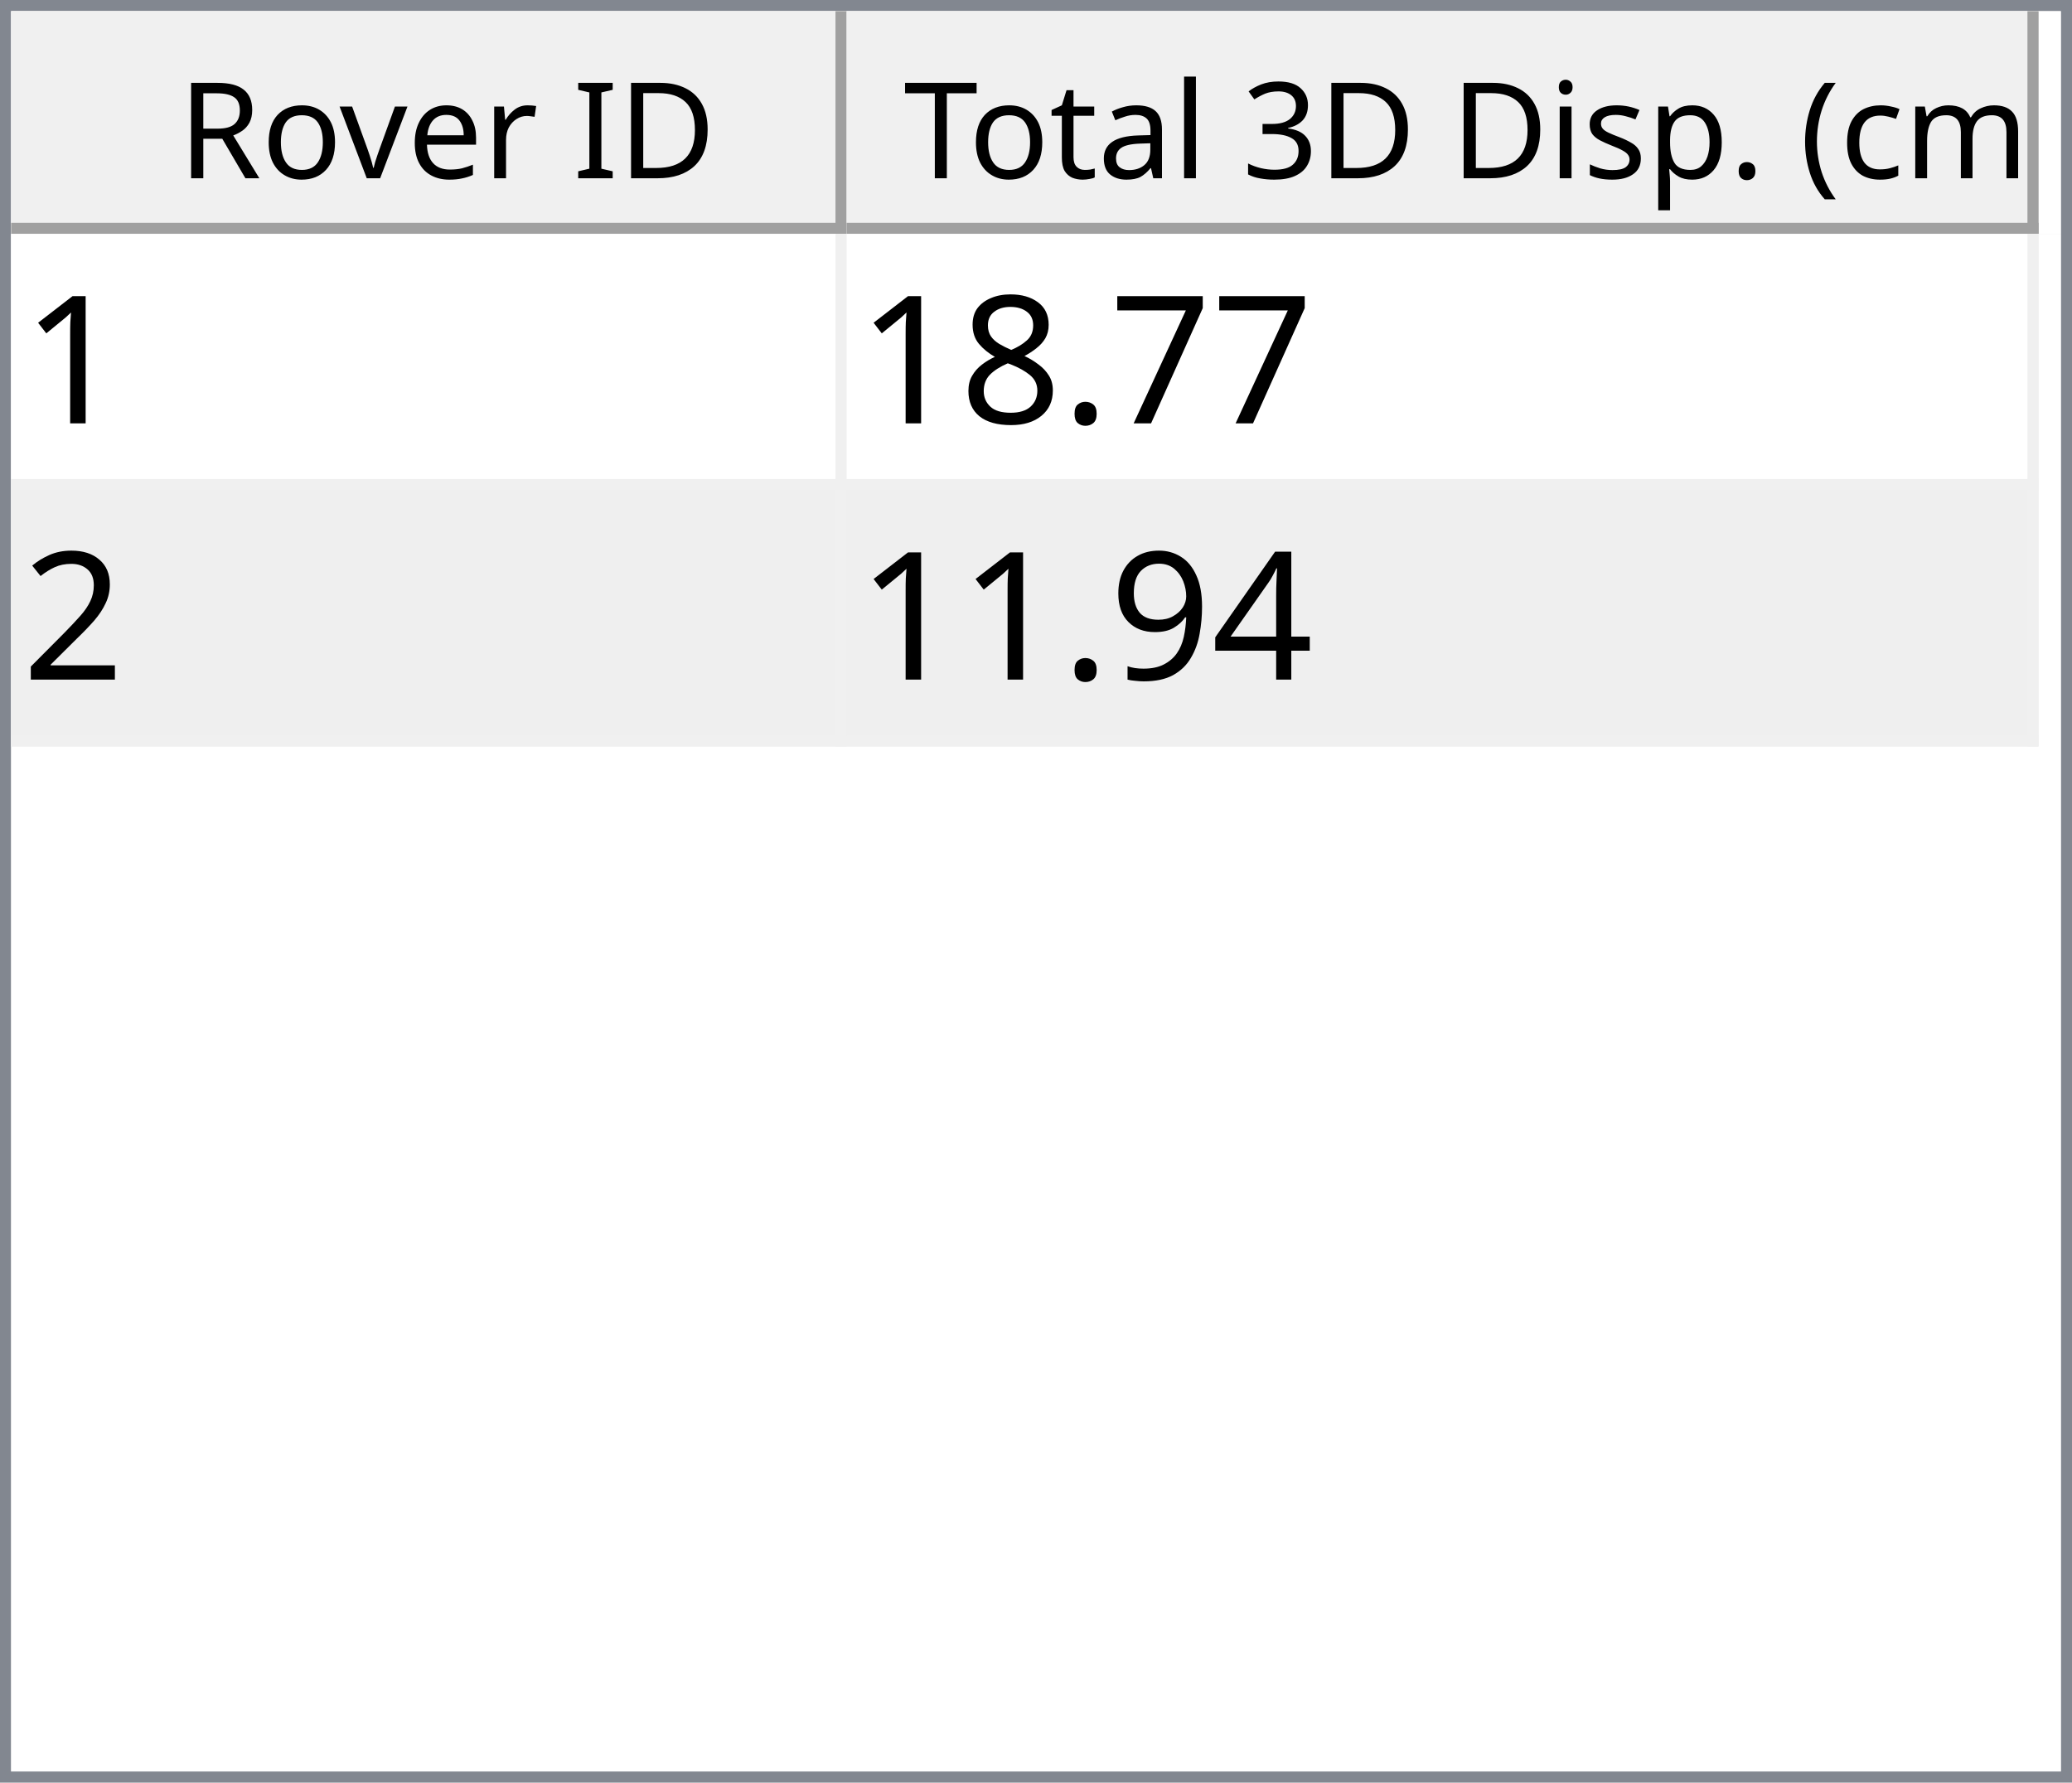
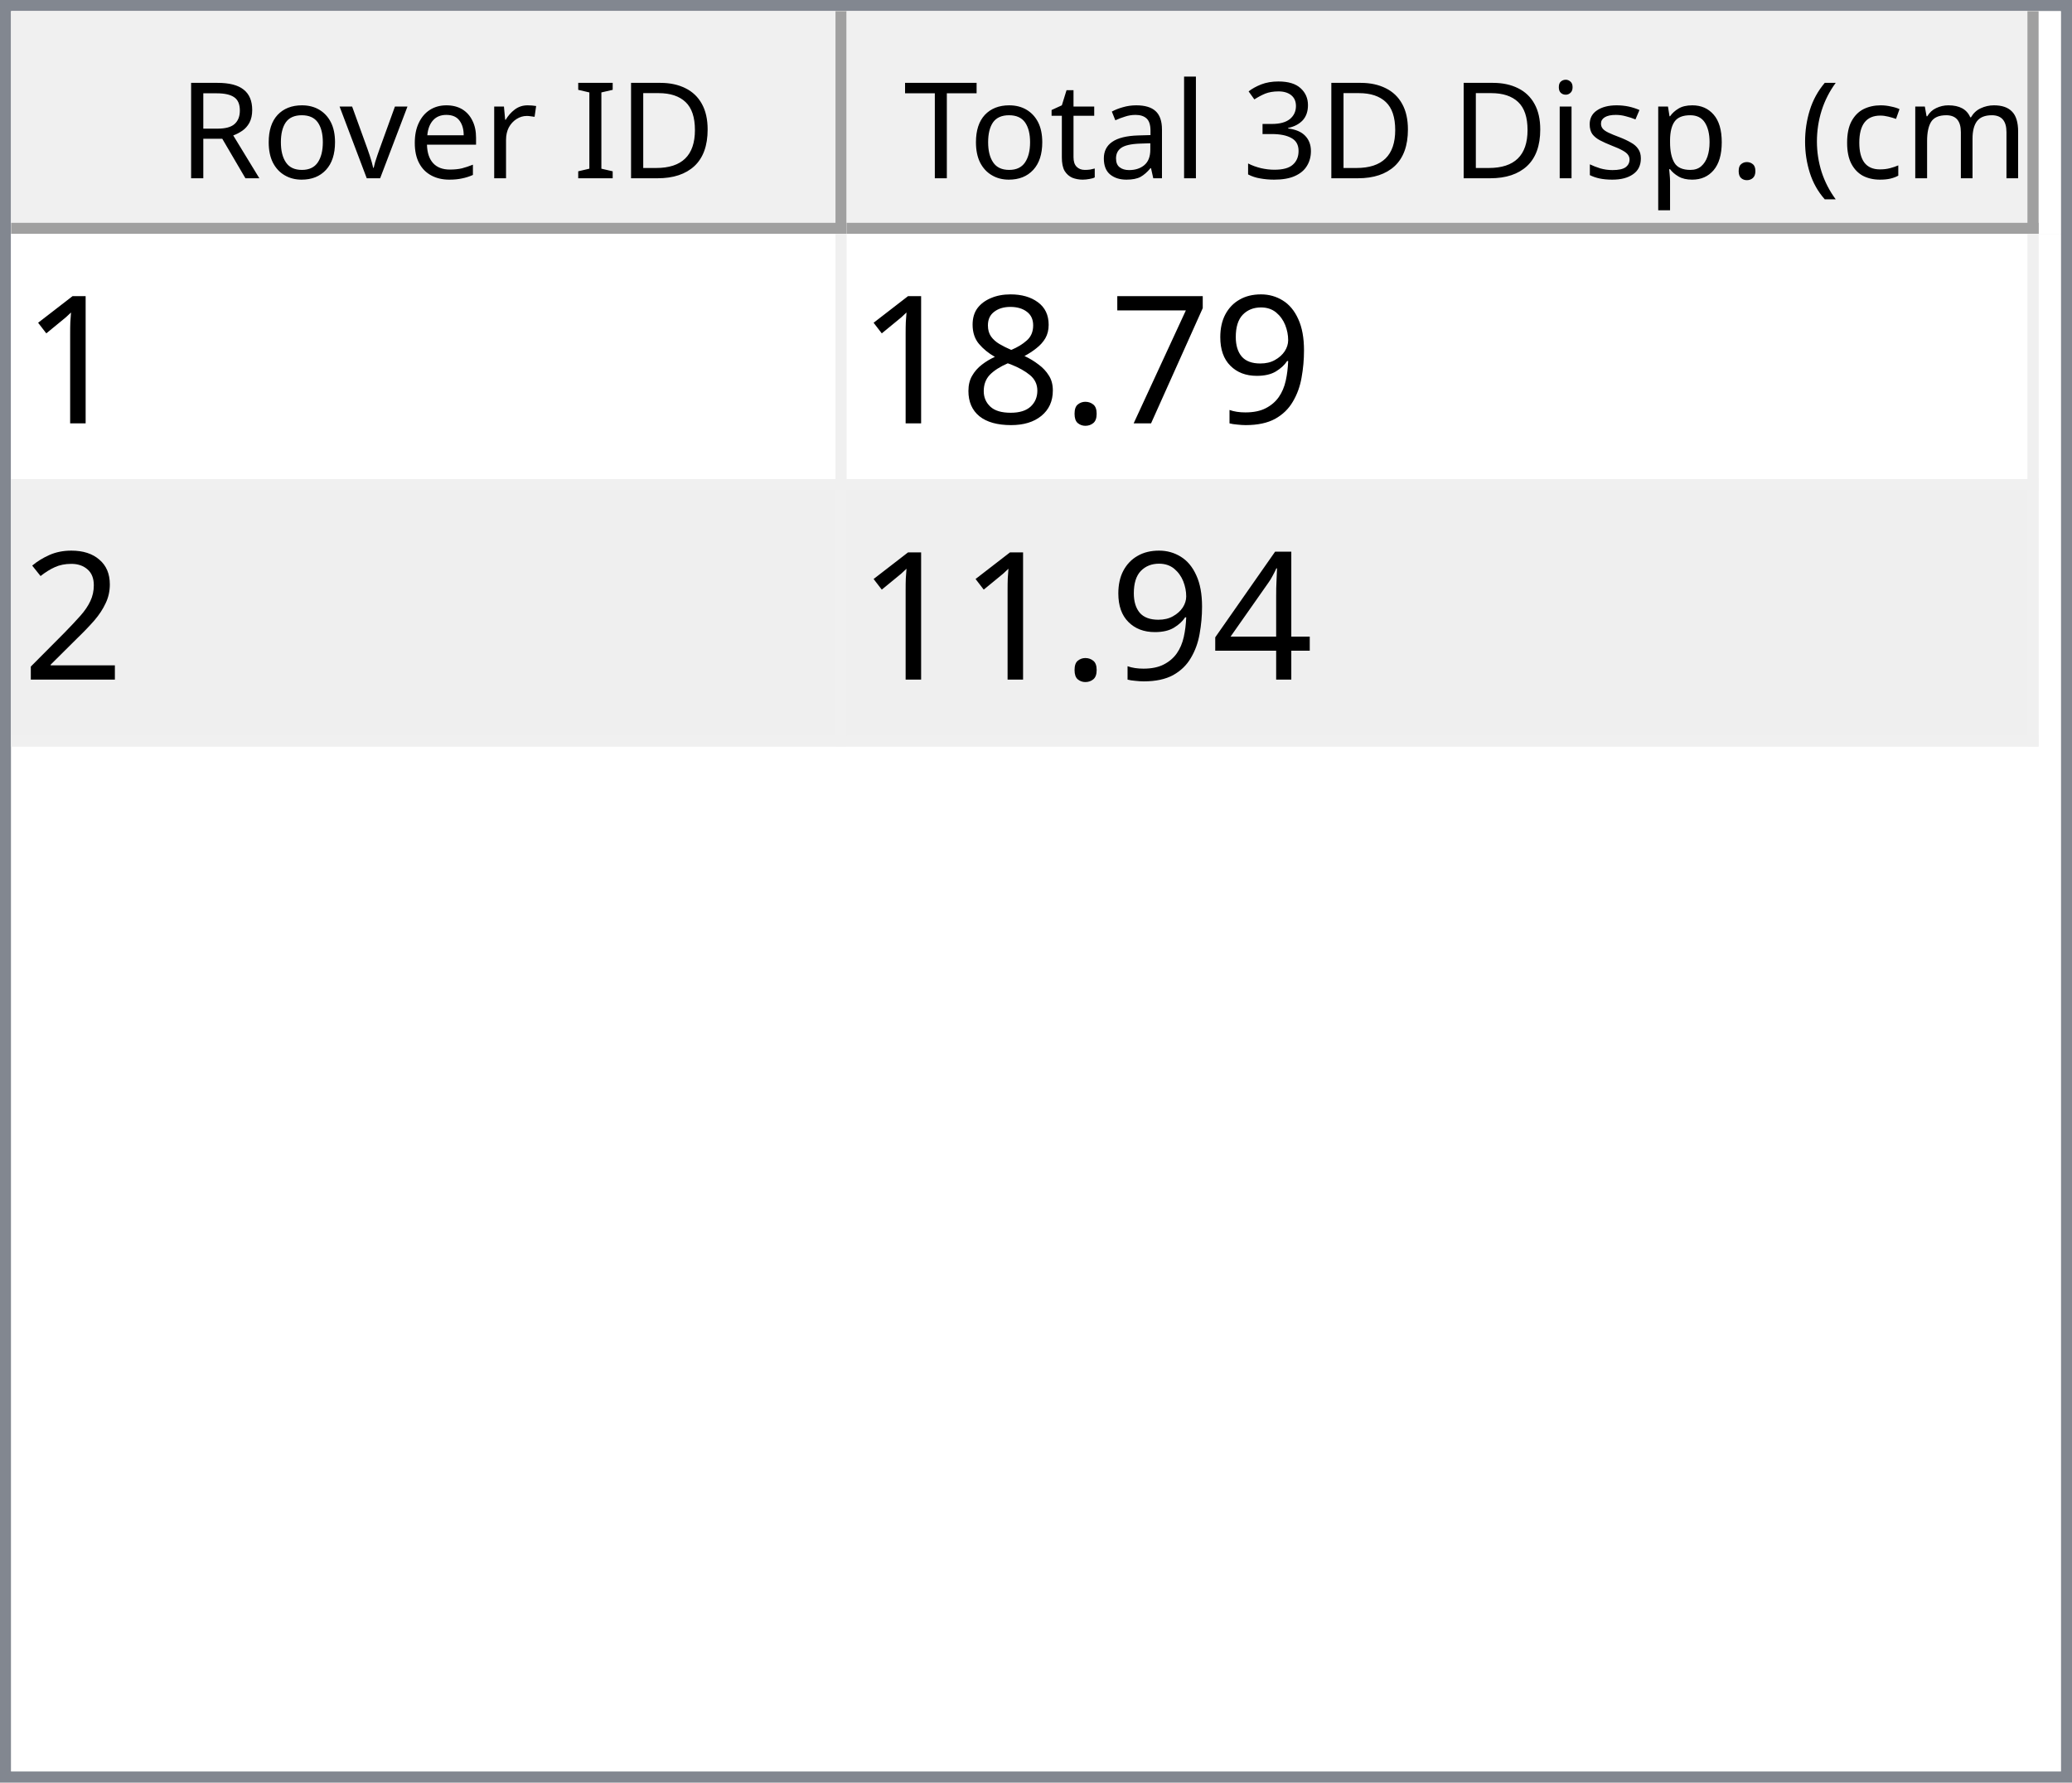
<svg xmlns="http://www.w3.org/2000/svg" style="fill-opacity:1; color-rendering:auto; color-interpolation:auto; text-rendering:auto; stroke:black; stroke-linecap:square; stroke-miterlimit:10; shape-rendering:auto; stroke-opacity:1; fill:black; stroke-dasharray:none; font-weight:normal; stroke-width:1; font-family:'Dialog'; font-style:normal; stroke-linejoin:miter; font-size:12px; stroke-dashoffset:0; image-rendering:auto;" width="186" height="160">
  <defs id="genericDefs" />
  <g>
    <defs id="defs1">
      <clipPath clipPathUnits="userSpaceOnUse" id="clipPath1">
        <path d="M0 0 L186 0 L186 160 L0 160 L0 0 Z" />
      </clipPath>
      <clipPath clipPathUnits="userSpaceOnUse" id="clipPath2">
        <path d="M0 0 L0 160 L186 160 L186 0 Z" />
      </clipPath>
      <clipPath clipPathUnits="userSpaceOnUse" id="clipPath3">
        <path d="M0 0 L0 20 L184 20 L184 0 Z" />
      </clipPath>
      <clipPath clipPathUnits="userSpaceOnUse" id="clipPath4">
        <path d="M0 0 L0 20 L75 20 L75 0 Z" />
      </clipPath>
      <clipPath clipPathUnits="userSpaceOnUse" id="clipPath5">
        <path d="M1 1 L1 19 L74 19 L74 1 Z" />
      </clipPath>
      <clipPath clipPathUnits="userSpaceOnUse" id="clipPath6">
        <path d="M0 0 L0 18 L73 18 L73 0 Z" />
      </clipPath>
      <clipPath clipPathUnits="userSpaceOnUse" id="clipPath7">
        <path d="M-0.5 -0.5 L-0.5 19.5 L74.5 19.5 L74.5 -0.5 Z" />
      </clipPath>
      <clipPath clipPathUnits="userSpaceOnUse" id="clipPath8">
        <path d="M0 0 L0 20 L107 20 L107 0 Z" />
      </clipPath>
      <clipPath clipPathUnits="userSpaceOnUse" id="clipPath9">
        <path d="M1 1 L1 19 L106 19 L106 1 Z" />
      </clipPath>
      <clipPath clipPathUnits="userSpaceOnUse" id="clipPath10">
        <path d="M0 0 L0 18 L105 18 L105 0 Z" />
      </clipPath>
      <clipPath clipPathUnits="userSpaceOnUse" id="clipPath11">
        <path d="M-0.5 -0.5 L-0.5 19.5 L106.5 19.5 L106.5 -0.5 Z" />
      </clipPath>
      <clipPath clipPathUnits="userSpaceOnUse" id="clipPath12">
        <path d="M0 0 L0 138 L184 138 L184 0 Z" />
      </clipPath>
      <clipPath clipPathUnits="userSpaceOnUse" id="clipPath13">
        <path d="M0 0 L0 46 L182 46 L182 0 Z" />
      </clipPath>
      <clipPath clipPathUnits="userSpaceOnUse" id="clipPath14">
        <path d="M-0.5 -0.5 L-0.5 45.5 L181.5 45.5 L181.5 -0.5 Z" />
      </clipPath>
      <clipPath clipPathUnits="userSpaceOnUse" id="clipPath15">
        <path d="M0 0 L0 22 L74 22 L74 0 Z" />
      </clipPath>
      <clipPath clipPathUnits="userSpaceOnUse" id="clipPath16">
        <path d="M0 0 L0 22 L106 22 L106 0 Z" />
      </clipPath>
      <font horiz-adv-x="64.551" id="font1">
        <font-face ascent="107.91" descent="25.098" units-per-em="100" style="font-style:normal; font-family:Segoe UI; font-weight:normal;" />
        <missing-glyph horiz-adv-x="64.551" d="M8.109 0 L8.109 68.266 L56.453 68.266 L56.453 0 L8.109 0 ZM15.328 7.234 L49.219 7.234 L49.219 61.031 L15.328 61.031 L15.328 7.234 Z" />
        <glyph unicode="D" horiz-adv-x="70.117" d="M9.188 0 L9.188 70.016 L28.516 70.016 Q65.531 70.016 65.531 35.891 Q65.531 19.672 55.25 9.836 Q44.969 0 27.734 0 L9.188 0 ZM17.391 62.594 L17.391 7.422 L27.828 7.422 Q41.609 7.422 49.273 14.797 Q56.938 22.172 56.938 35.688 Q56.938 62.594 28.328 62.594 L17.391 62.594 Z" />
        <glyph unicode="I" horiz-adv-x="26.611" d="M17.391 0 L9.188 0 L9.188 70.016 L17.391 70.016 L17.391 0 Z" />
        <glyph unicode=" " horiz-adv-x="27.393" d="" />
        <glyph unicode="r" horiz-adv-x="34.766" d="M34.188 41.891 Q32.078 43.5 28.125 43.5 Q23 43.5 19.555 38.672 Q16.109 33.844 16.109 25.484 L16.109 0 L8.109 0 L8.109 50 L16.109 50 L16.109 39.703 L16.312 39.703 Q18.016 44.969 21.531 47.922 Q25.047 50.875 29.391 50.875 Q32.516 50.875 34.188 50.203 L34.188 41.891 Z" />
        <glyph unicode="e" horiz-adv-x="52.295" d="M48.297 23 L12.984 23 Q13.188 14.656 17.484 10.109 Q21.781 5.562 29.297 5.562 Q37.75 5.562 44.828 11.141 L44.828 3.609 Q38.234 -1.172 27.391 -1.172 Q16.797 -1.172 10.742 5.641 Q4.688 12.453 4.688 24.812 Q4.688 36.469 11.305 43.82 Q17.922 51.172 27.734 51.172 Q37.547 51.172 42.922 44.828 Q48.297 38.484 48.297 27.203 L48.297 23 ZM40.094 29.781 Q40.047 36.719 36.75 40.578 Q33.453 44.438 27.594 44.438 Q21.922 44.438 17.969 40.383 Q14.016 36.328 13.094 29.781 L40.094 29.781 Z" />
        <glyph unicode="v" horiz-adv-x="47.9" d="M47.406 50 L27.484 0 L19.625 0 L0.688 50 L9.469 50 L22.172 13.672 Q23.578 9.672 23.922 6.688 L24.125 6.688 Q24.609 10.453 25.688 13.484 L38.969 50 L47.406 50 Z" />
        <glyph unicode="o" horiz-adv-x="58.594" d="M29 -1.172 Q17.922 -1.172 11.305 5.836 Q4.688 12.844 4.688 24.422 Q4.688 37.016 11.57 44.094 Q18.453 51.172 30.172 51.172 Q41.359 51.172 47.633 44.289 Q53.906 37.406 53.906 25.203 Q53.906 13.234 47.141 6.031 Q40.375 -1.172 29 -1.172 ZM29.594 44.438 Q21.875 44.438 17.383 39.188 Q12.891 33.938 12.891 24.703 Q12.891 15.828 17.43 10.695 Q21.969 5.562 29.594 5.562 Q37.359 5.562 41.531 10.594 Q45.703 15.625 45.703 24.906 Q45.703 34.281 41.531 39.359 Q37.359 44.438 29.594 44.438 Z" />
        <glyph unicode="R" horiz-adv-x="59.814" d="M59.375 0 L49.609 0 L37.891 19.625 Q36.281 22.359 34.766 24.289 Q33.25 26.219 31.664 27.438 Q30.078 28.656 28.25 29.219 Q26.422 29.781 24.125 29.781 L17.391 29.781 L17.391 0 L9.188 0 L9.188 70.016 L30.078 70.016 Q34.672 70.016 38.555 68.867 Q42.438 67.719 45.289 65.375 Q48.141 63.031 49.758 59.547 Q51.375 56.062 51.375 51.375 Q51.375 47.703 50.273 44.656 Q49.172 41.609 47.148 39.211 Q45.125 36.812 42.266 35.133 Q39.406 33.453 35.844 32.516 L35.844 32.328 Q37.594 31.547 38.891 30.547 Q40.188 29.547 41.359 28.18 Q42.531 26.812 43.68 25.078 Q44.828 23.344 46.234 21.047 L59.375 0 ZM17.391 62.594 L17.391 37.203 L28.516 37.203 Q31.594 37.203 34.203 38.133 Q36.812 39.062 38.719 40.797 Q40.625 42.531 41.703 45.047 Q42.781 47.562 42.781 50.688 Q42.781 56.297 39.141 59.445 Q35.5 62.594 28.609 62.594 L17.391 62.594 Z" />
        <glyph unicode=")" horiz-adv-x="30.176" d="M8.297 -15.922 L1.172 -15.922 Q16.406 2.344 16.406 26.812 Q16.406 51.469 1.078 70.016 L8.297 70.016 Q23.531 52.156 23.531 26.703 Q23.531 1.375 8.297 -15.922 Z" />
        <glyph unicode="m" horiz-adv-x="86.133" d="M79.109 0 L71.094 0 L71.094 28.719 Q71.094 37.016 68.531 40.727 Q65.969 44.438 59.906 44.438 Q54.781 44.438 51.195 39.75 Q47.609 35.062 47.609 28.516 L47.609 0 L39.594 0 L39.594 29.688 Q39.594 44.438 28.219 44.438 Q22.953 44.438 19.531 40.016 Q16.109 35.594 16.109 28.516 L16.109 0 L8.109 0 L8.109 50 L16.109 50 L16.109 42.094 L16.312 42.094 Q21.625 51.172 31.844 51.172 Q36.969 51.172 40.773 48.312 Q44.578 45.453 46 40.828 Q51.562 51.172 62.594 51.172 Q79.109 51.172 79.109 30.812 L79.109 0 Z" />
        <glyph unicode="c" horiz-adv-x="46.191" d="M42.188 2.297 Q36.422 -1.172 28.516 -1.172 Q17.828 -1.172 11.258 5.789 Q4.688 12.75 4.688 23.828 Q4.688 36.188 11.766 43.68 Q18.844 51.172 30.672 51.172 Q37.25 51.172 42.281 48.734 L42.281 40.531 Q36.719 44.438 30.375 44.438 Q22.703 44.438 17.797 38.945 Q12.891 33.453 12.891 24.516 Q12.891 15.719 17.508 10.641 Q22.125 5.562 29.891 5.562 Q36.422 5.562 42.188 9.906 L42.188 2.297 Z" />
        <glyph unicode="(" horiz-adv-x="30.176" d="M29.109 -15.922 L21.969 -15.922 Q6.844 1.375 6.844 26.703 Q6.844 52.156 21.969 70.016 L29.203 70.016 Q13.875 51.469 13.875 26.812 Q13.875 2.344 29.109 -15.922 Z" />
        <glyph unicode="." horiz-adv-x="21.68" d="M10.891 -1.078 Q8.641 -1.078 7.055 0.539 Q5.469 2.156 5.469 4.391 Q5.469 6.641 7.055 8.273 Q8.641 9.906 10.891 9.906 Q13.188 9.906 14.797 8.273 Q16.406 6.641 16.406 4.391 Q16.406 2.156 14.797 0.539 Q13.188 -1.078 10.891 -1.078 Z" />
        <glyph unicode="p" horiz-adv-x="58.789" d="M16.312 7.234 L16.109 7.234 L16.109 -23 L8.109 -23 L8.109 50 L16.109 50 L16.109 41.219 L16.312 41.219 Q22.219 51.172 33.594 51.172 Q43.266 51.172 48.688 44.461 Q54.109 37.75 54.109 26.469 Q54.109 13.922 48 6.375 Q41.891 -1.172 31.297 -1.172 Q21.578 -1.172 16.312 7.234 ZM16.109 27.391 L16.109 20.406 Q16.109 14.203 20.141 9.883 Q24.172 5.562 30.375 5.562 Q37.641 5.562 41.773 11.133 Q45.906 16.703 45.906 26.609 Q45.906 34.969 42.047 39.703 Q38.188 44.438 31.594 44.438 Q24.609 44.438 20.359 39.578 Q16.109 34.719 16.109 27.391 Z" />
        <glyph unicode="s" horiz-adv-x="42.432" d="M5.078 1.812 L5.078 10.406 Q11.625 5.562 19.484 5.562 Q30.031 5.562 30.031 12.594 Q30.031 14.594 29.125 15.992 Q28.219 17.391 26.68 18.461 Q25.141 19.531 23.07 20.383 Q21 21.234 18.609 22.172 Q15.281 23.484 12.766 24.828 Q10.25 26.172 8.57 27.859 Q6.891 29.547 6.031 31.695 Q5.172 33.844 5.172 36.719 Q5.172 40.234 6.789 42.945 Q8.406 45.656 11.086 47.484 Q13.766 49.312 17.211 50.242 Q20.656 51.172 24.312 51.172 Q30.812 51.172 35.938 48.922 L35.938 40.828 Q30.422 44.438 23.25 44.438 Q21 44.438 19.195 43.922 Q17.391 43.406 16.094 42.477 Q14.797 41.547 14.086 40.258 Q13.375 38.969 13.375 37.406 Q13.375 35.453 14.086 34.133 Q14.797 32.812 16.164 31.789 Q17.531 30.766 19.484 29.938 Q21.438 29.109 23.922 28.125 Q27.25 26.859 29.883 25.516 Q32.516 24.172 34.375 22.484 Q36.234 20.797 37.234 18.602 Q38.234 16.406 38.234 13.375 Q38.234 9.672 36.602 6.938 Q34.969 4.203 32.234 2.398 Q29.5 0.594 25.93 -0.289 Q22.359 -1.172 18.453 -1.172 Q10.75 -1.172 5.078 1.812 Z" />
        <glyph unicode="i" horiz-adv-x="24.219" d="M12.203 62.703 Q10.062 62.703 8.547 64.164 Q7.031 65.625 7.031 67.875 Q7.031 70.125 8.547 71.609 Q10.062 73.094 12.203 73.094 Q14.406 73.094 15.945 71.609 Q17.484 70.125 17.484 67.875 Q17.484 65.719 15.945 64.211 Q14.406 62.703 12.203 62.703 ZM16.109 0 L8.109 0 L8.109 50 L16.109 50 L16.109 0 Z" />
        <glyph unicode="3" horiz-adv-x="53.906" d="M46.531 19.828 Q46.531 15.094 44.75 11.211 Q42.969 7.328 39.719 4.57 Q36.469 1.812 31.93 0.297 Q27.391 -1.219 21.922 -1.219 Q11.922 -1.219 6 2.594 L6 11.188 Q13.094 5.609 22.219 5.609 Q25.875 5.609 28.828 6.539 Q31.781 7.469 33.906 9.227 Q36.031 10.984 37.18 13.477 Q38.328 15.969 38.328 19.094 Q38.328 32.812 18.797 32.812 L12.984 32.812 L12.984 39.594 L18.5 39.594 Q35.797 39.594 35.797 52.484 Q35.797 64.406 22.609 64.406 Q15.188 64.406 8.688 59.422 L8.688 67.188 Q15.375 71.188 24.609 71.188 Q29 71.188 32.57 69.969 Q36.141 68.75 38.68 66.555 Q41.219 64.359 42.609 61.281 Q44 58.203 44 54.5 Q44 40.672 30.031 36.719 L30.031 36.531 Q33.594 36.141 36.625 34.797 Q39.656 33.453 41.852 31.305 Q44.047 29.156 45.289 26.25 Q46.531 23.344 46.531 19.828 Z" />
        <glyph unicode="l" horiz-adv-x="24.219" d="M16.109 0 L8.109 0 L8.109 74.031 L16.109 74.031 L16.109 0 Z" />
        <glyph unicode="a" horiz-adv-x="50.879" d="M43.891 0 L35.891 0 L35.891 7.812 L35.688 7.812 Q30.469 -1.172 20.312 -1.172 Q12.844 -1.172 8.617 2.781 Q4.391 6.734 4.391 13.281 Q4.391 27.297 20.906 29.594 L35.891 31.688 Q35.891 44.438 25.594 44.438 Q16.547 44.438 9.281 38.281 L9.281 46.484 Q16.656 51.172 26.266 51.172 Q43.891 51.172 43.891 32.516 L43.891 0 ZM35.891 25.297 L23.828 23.641 Q18.266 22.859 15.43 20.875 Q12.594 18.891 12.594 13.875 Q12.594 10.203 15.211 7.883 Q17.828 5.562 22.172 5.562 Q28.125 5.562 32.008 9.742 Q35.891 13.922 35.891 20.312 L35.891 25.297 Z" />
        <glyph unicode="t" horiz-adv-x="33.887" d="M31.297 0.484 Q28.469 -1.078 23.828 -1.078 Q10.688 -1.078 10.688 13.578 L10.688 43.172 L2.094 43.172 L2.094 50 L10.688 50 L10.688 62.203 L18.703 64.797 L18.703 50 L31.297 50 L31.297 43.172 L18.703 43.172 L18.703 14.984 Q18.703 9.969 20.414 7.82 Q22.125 5.672 26.078 5.672 Q29.109 5.672 31.297 7.328 L31.297 0.484 Z" />
        <glyph unicode="T" horiz-adv-x="52.393" d="M50.594 62.594 L30.375 62.594 L30.375 0 L22.172 0 L22.172 62.594 L2 62.594 L2 70.016 L50.594 70.016 L50.594 62.594 Z" />
      </font>
      <font horiz-adv-x="75.0" id="font2">
        <font-face ascent="100.537" descent="21.973" units-per-em="100" style="font-style:normal; font-family:sans-serif; font-weight:normal;" />
        <missing-glyph horiz-adv-x="75.0" d="M12.5 0 L12.5 62.5 L62.5 62.5 L62.5 0 L12.5 0 ZM14.062 1.562 L60.938 1.562 L60.938 60.938 L14.062 60.938 L14.062 1.562 Z" />
        <glyph unicode="1" horiz-adv-x="55.615" d="M37.25 0 L28.469 0 L28.469 56 Q25.297 52.984 20.141 49.953 Q14.984 46.922 10.891 45.406 L10.891 53.906 Q18.266 57.375 23.781 62.305 Q29.297 67.234 31.594 71.875 L37.25 71.875 L37.25 0 Z" />
+         <glyph unicode="9" horiz-adv-x="55.615" d="M5.469 16.547 L13.922 17.328 Q14.984 11.375 18.016 8.688 Q21.047 6 25.781 6 Q29.828 6 32.883 7.859 Q35.938 9.719 37.891 12.82 Q39.844 15.922 41.164 21.195 Q42.484 26.469 42.484 31.938 Q42.484 32.516 42.438 33.688 Q39.797 29.5 35.234 26.883 Q30.672 24.266 25.344 24.266 Q16.453 24.266 10.305 30.711 Q4.156 37.156 4.156 47.703 Q4.156 58.594 10.578 65.234 Q17 71.875 26.656 71.875 Q33.641 71.875 39.43 68.117 Q45.219 64.359 48.219 57.398 Q51.219 50.438 51.219 37.25 Q51.219 23.531 48.242 15.406 Q45.266 7.281 39.383 3.031 Q33.5 -1.219 25.594 -1.219 Q17.188 -1.219 11.867 3.445 Q6.547 8.109 5.469 16.547 ZM41.453 48.141 Q41.453 55.719 37.43 60.156 Q33.406 64.594 27.734 64.594 Q21.875 64.594 17.531 59.812 Q13.188 55.031 13.188 47.406 Q13.188 40.578 17.312 36.305 Q21.438 32.031 27.484 32.031 Q33.594 32.031 37.523 36.305 Q41.453 40.578 41.453 48.141 Z" />
        <glyph unicode="7" horiz-adv-x="55.615" d="M4.734 62.203 L4.734 70.656 L51.078 70.656 L51.078 63.812 Q44.234 56.547 37.523 44.484 Q30.812 32.422 27.156 19.672 Q24.516 10.688 23.781 0 L14.75 0 Q14.891 8.453 18.062 20.414 Q21.234 32.375 27.172 43.484 Q33.109 54.594 39.797 62.203 L4.734 62.203 Z" />
        <glyph unicode="." horiz-adv-x="27.783" d="M9.078 0 L9.078 10.016 L19.094 10.016 L19.094 0 L9.078 0 Z" />
        <glyph unicode="8" horiz-adv-x="55.615" d="M17.672 38.812 Q12.203 40.828 9.57 44.539 Q6.938 48.25 6.938 53.422 Q6.938 61.234 12.555 66.555 Q18.172 71.875 27.484 71.875 Q36.859 71.875 42.578 66.43 Q48.297 60.984 48.297 53.172 Q48.297 48.188 45.68 44.508 Q43.062 40.828 37.75 38.812 Q44.344 36.672 47.781 31.883 Q51.219 27.094 51.219 20.453 Q51.219 11.281 44.727 5.031 Q38.234 -1.219 27.641 -1.219 Q17.047 -1.219 10.547 5.055 Q4.047 11.328 4.047 20.703 Q4.047 27.688 7.594 32.398 Q11.141 37.109 17.672 38.812 ZM15.922 53.719 Q15.922 48.641 19.195 45.414 Q22.469 42.188 27.688 42.188 Q32.766 42.188 36.016 45.383 Q39.266 48.578 39.266 53.219 Q39.266 58.062 35.914 61.359 Q32.562 64.656 27.594 64.656 Q22.562 64.656 19.242 61.43 Q15.922 58.203 15.922 53.719 ZM13.094 20.656 Q13.094 16.891 14.875 13.375 Q16.656 9.859 20.172 7.93 Q23.688 6 27.734 6 Q34.031 6 38.133 10.055 Q42.234 14.109 42.234 20.359 Q42.234 26.703 38.016 30.859 Q33.797 35.016 27.438 35.016 Q21.234 35.016 17.164 30.914 Q13.094 26.812 13.094 20.656 Z" />
        <glyph unicode="2" horiz-adv-x="55.615" d="M50.344 8.453 L50.344 0 L3.031 0 Q2.938 3.172 4.047 6.109 Q5.859 10.938 9.836 15.625 Q13.812 20.312 21.344 26.469 Q33.016 36.031 37.117 41.625 Q41.219 47.219 41.219 52.203 Q41.219 57.422 37.477 61.008 Q33.734 64.594 27.734 64.594 Q21.391 64.594 17.578 60.789 Q13.766 56.984 13.719 50.25 L4.688 51.172 Q5.609 61.281 11.664 66.578 Q17.719 71.875 27.938 71.875 Q38.234 71.875 44.242 66.164 Q50.25 60.453 50.25 52 Q50.25 47.703 48.492 43.555 Q46.734 39.406 42.656 34.812 Q38.578 30.219 29.109 22.219 Q21.188 15.578 18.945 13.211 Q16.703 10.844 15.234 8.453 L50.344 8.453 Z" />
        <glyph unicode="4" horiz-adv-x="55.615" d="M32.328 0 L32.328 17.141 L1.266 17.141 L1.266 25.203 L33.938 71.578 L41.109 71.578 L41.109 25.203 L50.781 25.203 L50.781 17.141 L41.109 17.141 L41.109 0 L32.328 0 ZM32.328 25.203 L32.328 57.469 L9.906 25.203 L32.328 25.203 Z" />
-         <glyph unicode="9" horiz-adv-x="55.615" d="M5.469 16.547 L13.922 17.328 Q14.984 11.375 18.016 8.688 Q21.047 6 25.781 6 Q29.828 6 32.883 7.859 Q35.938 9.719 37.891 12.82 Q39.844 15.922 41.164 21.195 Q42.484 26.469 42.484 31.938 Q42.484 32.516 42.438 33.688 Q39.797 29.5 35.234 26.883 Q30.672 24.266 25.344 24.266 Q16.453 24.266 10.305 30.711 Q4.156 37.156 4.156 47.703 Q4.156 58.594 10.578 65.234 Q17 71.875 26.656 71.875 Q33.641 71.875 39.43 68.117 Q45.219 64.359 48.219 57.398 Q51.219 50.438 51.219 37.25 Q51.219 23.531 48.242 15.406 Q45.266 7.281 39.383 3.031 Q33.5 -1.219 25.594 -1.219 Q17.188 -1.219 11.867 3.445 Q6.547 8.109 5.469 16.547 ZM41.453 48.141 Q41.453 55.719 37.43 60.156 Q33.406 64.594 27.734 64.594 Q21.875 64.594 17.531 59.812 Q13.188 55.031 13.188 47.406 Q13.188 40.578 17.312 36.305 Q21.438 32.031 27.484 32.031 Q33.594 32.031 37.523 36.305 Q41.453 40.578 41.453 48.141 Z" />
      </font>
    </defs>
    <g style="fill:white; stroke:white;">
      <rect x="0" y="0" width="186" style="clip-path:url(#clipPath1); stroke:none;" height="160" />
    </g>
    <g style="fill:white; text-rendering:optimizeSpeed; color-rendering:optimizeSpeed; image-rendering:optimizeSpeed; shape-rendering:crispEdges; stroke:white; color-interpolation:sRGB;">
      <rect x="0" width="186" height="160" y="0" style="stroke:none;" />
      <path style="stroke:none;" d="M0 160 L186 160 L186 0 L0 0 Z" />
    </g>
    <g style="fill:rgb(240,240,240); font-family:'Segoe UI'; stroke:rgb(240,240,240);">
      <rect x="0" y="0" width="186" style="clip-path:url(#clipPath2); stroke:none;" height="160" />
    </g>
    <g style="fill:rgb(130,135,144); font-family:'Segoe UI'; stroke:rgb(130,135,144);">
      <path d="M0 0 L186 0 L186 160 L0 160 L0 0 ZM1 1 L185 1 L185 159 L1 159 L1 1 Z" style="fill-rule:evenodd; clip-path:url(#clipPath2); stroke:none;" />
    </g>
    <g style="fill:white; font-family:'Segoe UI'; stroke:white;" transform="translate(1,1)">
      <rect x="0" y="0" width="184" style="clip-path:url(#clipPath3); stroke:none;" height="20" />
    </g>
    <g style="fill:rgb(240,240,240); font-family:'Segoe UI'; stroke:rgb(240,240,240);" transform="translate(1,1)">
      <rect x="0" y="0" width="75" style="clip-path:url(#clipPath4); stroke:none;" height="20" />
    </g>
    <g style="font-family:'Segoe UI';" transform="translate(2,2)">
      <text x="14" xml:space="preserve" y="14" style="clip-path:url(#clipPath6); stroke:none;">Rover ID</text>
    </g>
    <g style="fill:rgb(160,160,160); font-family:'Segoe UI'; stroke:rgb(160,160,160); stroke-linejoin:bevel;" transform="translate(1.5,1.5)">
      <line x1="74" x2="74" y1="0" style="fill:none; clip-path:url(#clipPath7);" y2="19" />
    </g>
    <g style="fill:rgb(160,160,160); font-family:'Segoe UI'; stroke:rgb(160,160,160); stroke-linejoin:bevel;" transform="matrix(1,0,0,1,1,1) translate(0.5,0.5)">
      <line x1="0" x2="74" y1="19" style="fill:none; clip-path:url(#clipPath7);" y2="19" />
    </g>
    <g style="fill:rgb(240,240,240); font-family:'Segoe UI'; stroke:rgb(240,240,240);" transform="translate(76,1)">
      <rect x="0" y="0" width="107" style="clip-path:url(#clipPath8); stroke:none;" height="20" />
    </g>
    <g style="font-family:'Segoe UI';" transform="translate(77,2)">
      <text x="1" xml:space="preserve" y="14" style="clip-path:url(#clipPath10); stroke:none;"> Total 3D Disp. (cm)</text>
    </g>
    <g style="fill:rgb(160,160,160); font-family:'Segoe UI'; stroke:rgb(160,160,160); stroke-linejoin:bevel;" transform="translate(76.5,1.5)">
      <line x1="106" x2="106" y1="0" style="fill:none; clip-path:url(#clipPath11);" y2="19" />
    </g>
    <g style="fill:rgb(160,160,160); font-family:'Segoe UI'; stroke:rgb(160,160,160); stroke-linejoin:bevel;" transform="matrix(1,0,0,1,76,1) translate(0.5,0.5)">
      <line x1="0" x2="106" y1="19" style="fill:none; clip-path:url(#clipPath11);" y2="19" />
    </g>
    <g style="fill:white; font-family:'Segoe UI'; stroke:white;" transform="translate(1,21)">
      <rect x="0" y="0" width="184" style="clip-path:url(#clipPath12); stroke:none;" height="138" />
    </g>
    <g style="fill:rgb(240,240,240); font-size:16px; font-family:sans-serif; stroke:rgb(240,240,240);" transform="translate(1,21)">
      <rect x="0" y="0" width="182" style="clip-path:url(#clipPath13); stroke:none;" height="46" />
      <line transform="translate(0.5,0.5)" x1="0" x2="181" y1="22" style="clip-path:url(#clipPath14); fill:none; stroke-linejoin:bevel;" y2="22" />
    </g>
    <g transform="matrix(1,0,0,1,1,21) translate(0.5,0.5)" style="fill:rgb(240,240,240); font-size:16px; font-family:sans-serif; stroke:rgb(240,240,240); stroke-linejoin:bevel;">
      <line x1="0" x2="181" y1="45" style="fill:none; clip-path:url(#clipPath14);" y2="45" />
    </g>
    <g transform="matrix(1,0,0,1,1,21) translate(0.5,0.5)" style="fill:rgb(240,240,240); font-size:16px; font-family:sans-serif; stroke:rgb(240,240,240); stroke-linejoin:bevel;">
      <line x1="74" x2="74" y1="0" style="fill:none; clip-path:url(#clipPath14);" y2="45" />
    </g>
    <g transform="matrix(1,0,0,1,1,21) translate(0.5,0.5)" style="fill:rgb(240,240,240); font-size:16px; font-family:sans-serif; stroke:rgb(240,240,240); stroke-linejoin:bevel;">
      <line x1="181" x2="181" y1="0" style="fill:none; clip-path:url(#clipPath14);" y2="45" />
    </g>
    <g style="fill:white; font-size:16px; font-family:sans-serif; stroke:white;" transform="matrix(1,0,0,1,1,21)">
      <rect x="0" y="0" width="74" style="clip-path:url(#clipPath15); stroke:none;" height="22" />
      <text x="1" y="17" style="fill:black; clip-path:url(#clipPath15); stroke:none;" xml:space="preserve">1</text>
    </g>
    <g style="fill:white; font-size:16px; font-family:sans-serif; stroke:white;" transform="matrix(1,0,0,1,1,21) translate(75,0)">
      <rect x="0" y="0" width="106" style="clip-path:url(#clipPath16); stroke:none;" height="22" />
-       <text x="1" y="17" style="fill:black; clip-path:url(#clipPath16); stroke:none;" xml:space="preserve">18.77</text>
+       <text x="1" y="17" style="fill:black; clip-path:url(#clipPath16); stroke:none;" xml:space="preserve">18.79</text>
    </g>
    <g style="fill:rgb(239,239,239); font-size:16px; font-family:sans-serif; stroke:rgb(239,239,239);" transform="matrix(1,0,0,1,1,21) translate(0,23)">
      <rect x="0" y="0" width="74" style="clip-path:url(#clipPath15); stroke:none;" height="22" />
      <text x="1" y="17" style="fill:black; clip-path:url(#clipPath15); stroke:none;" xml:space="preserve">2</text>
    </g>
    <g style="fill:rgb(239,239,239); font-size:16px; font-family:sans-serif; stroke:rgb(239,239,239);" transform="matrix(1,0,0,1,1,21) translate(75,23)">
      <rect x="0" y="0" width="106" style="clip-path:url(#clipPath16); stroke:none;" height="22" />
      <text x="1" y="17" style="fill:black; clip-path:url(#clipPath16); stroke:none;" xml:space="preserve">11.94</text>
    </g>
  </g>
</svg>
